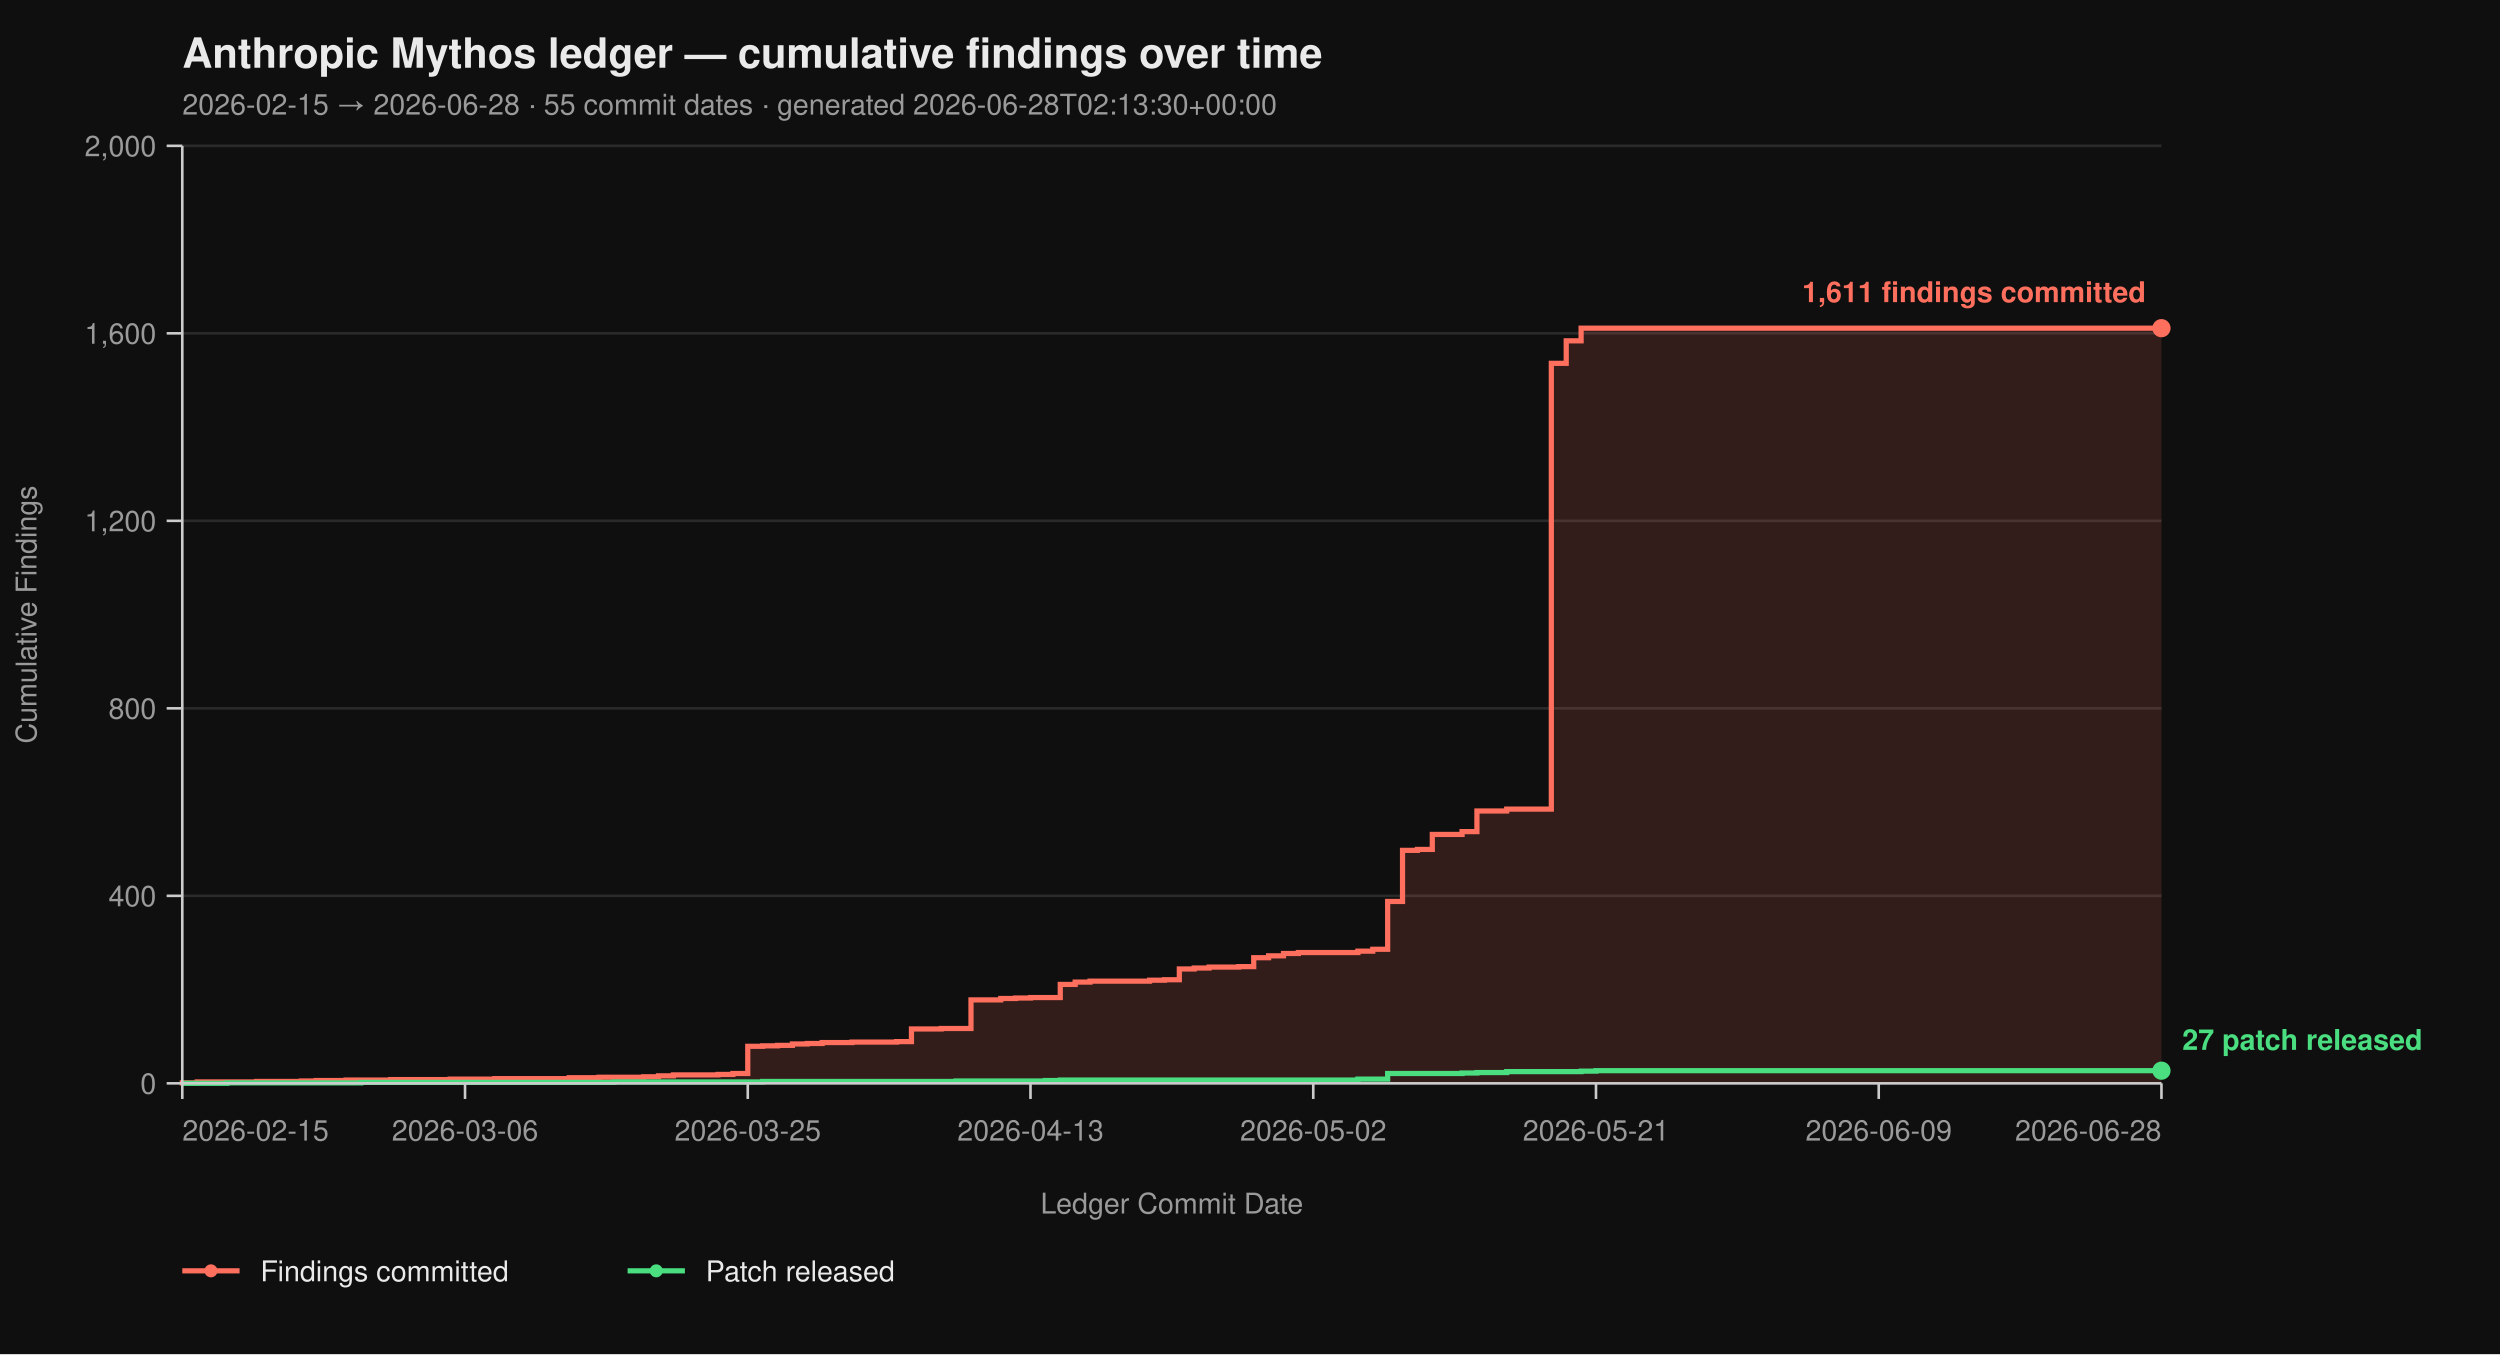
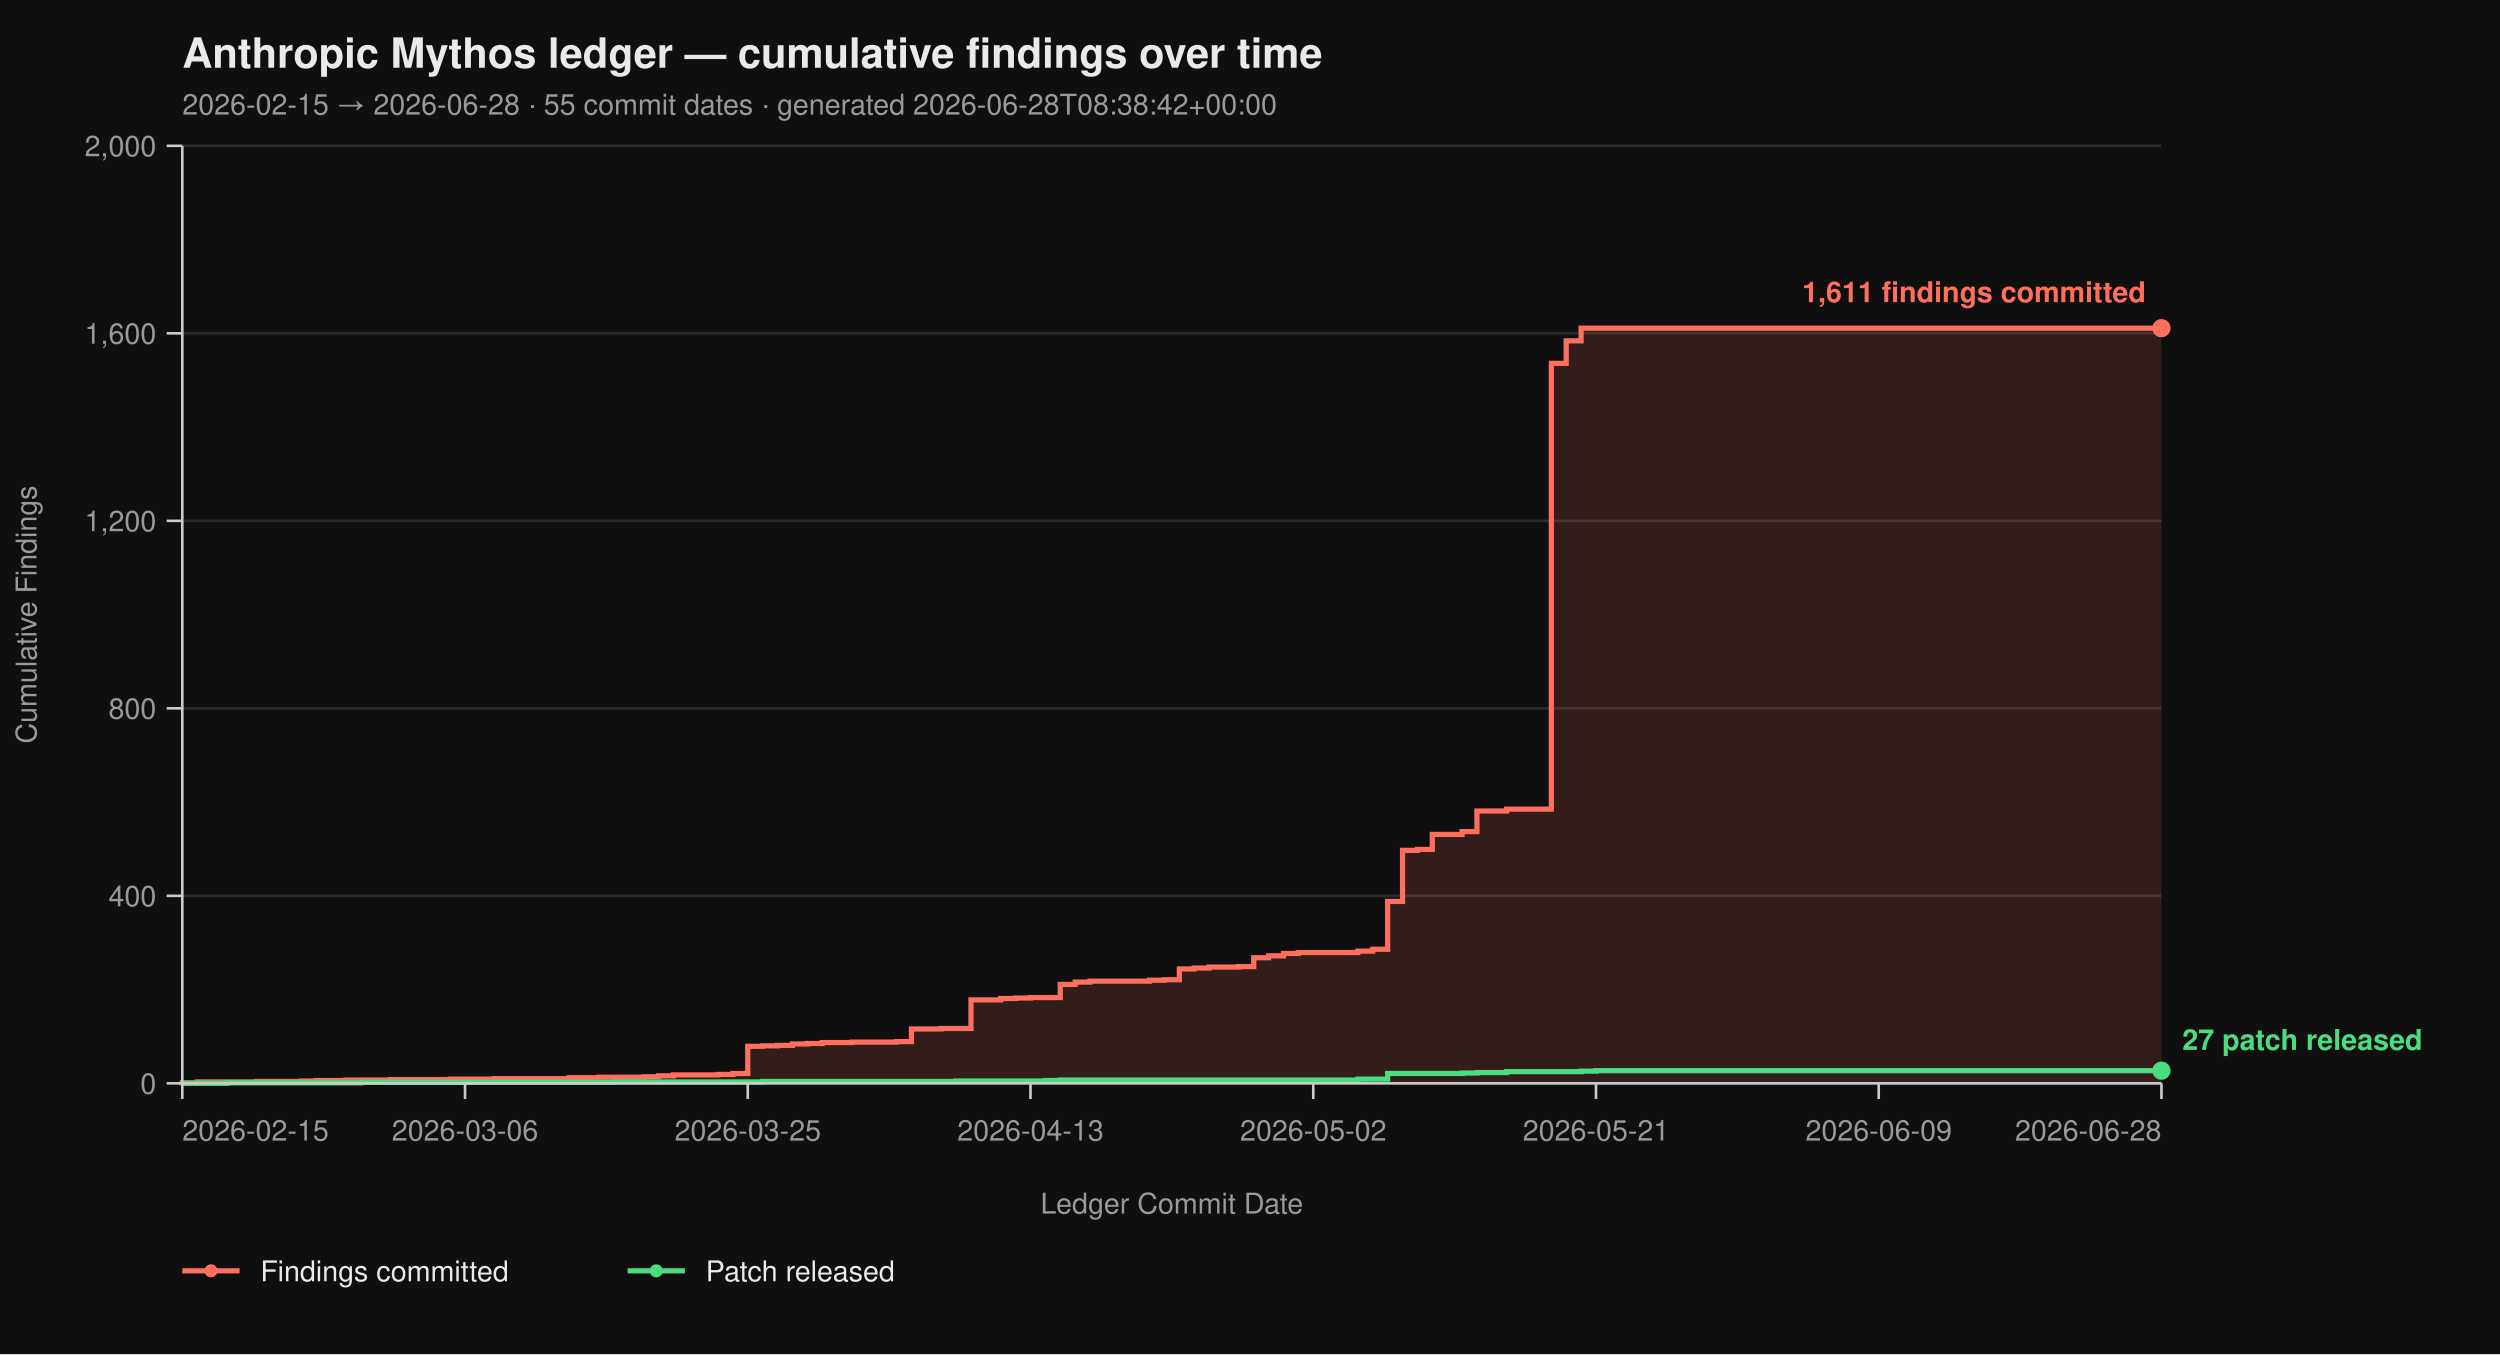
<svg xmlns="http://www.w3.org/2000/svg" viewBox="0 0 960 520" width="960" height="520" font-family="-apple-system, BlinkMacSystemFont, 'Segoe UI', Helvetica, Arial, sans-serif">
  <rect width="100%" height="100%" fill="#0f0f0f" />
  <text x="70" y="26" fill="#eaeaea" font-size="16" font-weight="700">Anthropic Mythos ledger — cumulative findings over time</text>
-   <text x="70" y="44" fill="#9a9a9a" font-size="11">2026-02-15 → 2026-06-28  ·  55 commit dates  ·  generated 2026-06-28T02:13:30+00:00</text>
+   <text x="70" y="44" fill="#9a9a9a" font-size="11">2026-02-15 → 2026-06-28  ·  55 commit dates  ·  generated 2026-06-28T08:38:42+00:00</text>
  <line x1="70" y1="416.00" x2="830" y2="416.00" stroke="#2a2a2a" stroke-width="1" />
  <line x1="70" y1="344.00" x2="830" y2="344.00" stroke="#2a2a2a" stroke-width="1" />
  <line x1="70" y1="272.00" x2="830" y2="272.00" stroke="#2a2a2a" stroke-width="1" />
  <line x1="70" y1="200.00" x2="830" y2="200.00" stroke="#2a2a2a" stroke-width="1" />
  <line x1="70" y1="128.00" x2="830" y2="128.00" stroke="#2a2a2a" stroke-width="1" />
  <line x1="70" y1="56.00" x2="830" y2="56.00" stroke="#2a2a2a" stroke-width="1" />
  <path d="M 70.00 416.00 L 70.00 416.00 L 70.00 415.82 L 75.71 415.82 L 75.71 415.46 L 98.57 415.46 L 98.57 415.28 L 115.71 415.28 L 115.71 415.10 L 121.43 415.10 L 121.43 414.92 L 132.86 414.92 L 132.86 414.74 L 150.00 414.74 L 150.00 414.56 L 172.86 414.56 L 172.86 414.38 L 190.00 414.38 L 190.00 414.20 L 218.57 414.20 L 218.57 413.84 L 230.00 413.84 L 230.00 413.66 L 247.14 413.66 L 247.14 413.48 L 252.86 413.48 L 252.86 413.12 L 258.57 413.12 L 258.57 412.76 L 275.71 412.76 L 275.71 412.58 L 281.43 412.58 L 281.43 412.22 L 287.14 412.22 L 287.14 401.78 L 292.86 401.78 L 292.86 401.60 L 298.57 401.60 L 298.57 401.42 L 304.29 401.42 L 304.29 400.88 L 310.00 400.88 L 310.00 400.70 L 315.71 400.70 L 315.71 400.34 L 327.14 400.34 L 327.14 400.16 L 344.29 400.16 L 344.29 399.98 L 350.00 399.98 L 350.00 395.12 L 361.43 395.12 L 361.43 394.94 L 372.86 394.94 L 372.86 383.96 L 384.29 383.96 L 384.29 383.42 L 390.00 383.42 L 390.00 383.24 L 395.71 383.24 L 395.71 383.06 L 407.14 383.06 L 407.14 378.02 L 412.86 378.02 L 412.86 377.12 L 418.57 377.12 L 418.57 376.76 L 441.43 376.76 L 441.43 376.40 L 447.14 376.40 L 447.14 376.22 L 452.86 376.22 L 452.86 372.08 L 458.57 372.08 L 458.57 371.72 L 464.29 371.72 L 464.29 371.36 L 475.71 371.36 L 475.71 371.18 L 481.43 371.18 L 481.43 367.76 L 487.14 367.76 L 487.14 367.04 L 492.86 367.04 L 492.86 366.14 L 498.57 366.14 L 498.57 365.78 L 521.43 365.78 L 521.43 365.24 L 527.14 365.24 L 527.14 364.52 L 532.86 364.52 L 532.86 346.16 L 538.57 346.16 L 538.57 326.54 L 544.29 326.54 L 544.29 326.18 L 550.00 326.18 L 550.00 320.42 L 561.43 320.42 L 561.43 319.34 L 567.14 319.34 L 567.14 311.42 L 578.57 311.42 L 578.57 310.70 L 595.71 310.70 L 595.71 139.52 L 601.43 139.52 L 601.43 130.88 L 607.14 130.88 L 607.14 126.02 L 830.00 126.02 L 830.00 416.00 Z" fill="#ff6f5e26" stroke="none" />
  <path d="M 70.00 416.00 L 70.00 416.00 L 70.00 415.82 L 75.71 415.82 L 75.71 415.46 L 98.57 415.46 L 98.57 415.28 L 115.71 415.28 L 115.71 415.10 L 121.43 415.10 L 121.43 414.92 L 132.86 414.92 L 132.86 414.74 L 150.00 414.74 L 150.00 414.56 L 172.86 414.56 L 172.86 414.38 L 190.00 414.38 L 190.00 414.20 L 218.57 414.20 L 218.57 413.84 L 230.00 413.84 L 230.00 413.66 L 247.14 413.66 L 247.14 413.48 L 252.86 413.48 L 252.86 413.12 L 258.57 413.12 L 258.57 412.76 L 275.71 412.76 L 275.71 412.58 L 281.43 412.58 L 281.43 412.22 L 287.14 412.22 L 287.14 401.78 L 292.86 401.78 L 292.86 401.60 L 298.57 401.60 L 298.57 401.42 L 304.29 401.42 L 304.29 400.88 L 310.00 400.88 L 310.00 400.70 L 315.71 400.70 L 315.71 400.34 L 327.14 400.34 L 327.14 400.16 L 344.29 400.16 L 344.29 399.98 L 350.00 399.98 L 350.00 395.12 L 361.43 395.12 L 361.43 394.94 L 372.86 394.94 L 372.86 383.96 L 384.29 383.96 L 384.29 383.42 L 390.00 383.42 L 390.00 383.24 L 395.71 383.24 L 395.71 383.06 L 407.14 383.06 L 407.14 378.02 L 412.86 378.02 L 412.86 377.12 L 418.57 377.12 L 418.57 376.76 L 441.43 376.76 L 441.43 376.40 L 447.14 376.40 L 447.14 376.22 L 452.86 376.22 L 452.86 372.08 L 458.57 372.08 L 458.57 371.72 L 464.29 371.72 L 464.29 371.36 L 475.71 371.36 L 475.71 371.18 L 481.43 371.18 L 481.43 367.76 L 487.14 367.76 L 487.14 367.04 L 492.86 367.04 L 492.86 366.14 L 498.57 366.14 L 498.57 365.78 L 521.43 365.78 L 521.43 365.24 L 527.14 365.24 L 527.14 364.52 L 532.86 364.52 L 532.86 346.16 L 538.57 346.16 L 538.57 326.54 L 544.29 326.54 L 544.29 326.18 L 550.00 326.18 L 550.00 320.42 L 561.43 320.42 L 561.43 319.34 L 567.14 319.34 L 567.14 311.42 L 578.57 311.42 L 578.57 310.70 L 595.71 310.70 L 595.71 139.52 L 601.43 139.52 L 601.43 130.88 L 607.14 130.88 L 607.14 126.02 L 830.00 126.02" fill="none" stroke="#ff6f5e" stroke-width="2" stroke-linejoin="miter" stroke-linecap="butt" />
  <path d="M 70.00 416.00 L 87.14 416.00 L 87.14 415.82 L 138.57 415.82 L 138.57 415.64 L 235.71 415.64 L 235.71 415.46 L 292.86 415.46 L 292.86 415.28 L 367.14 415.28 L 367.14 415.10 L 401.43 415.10 L 401.43 414.92 L 407.14 414.92 L 407.14 414.74 L 521.43 414.74 L 521.43 414.38 L 532.86 414.38 L 532.86 412.22 L 561.43 412.22 L 561.43 412.04 L 567.14 412.04 L 567.14 411.86 L 578.57 411.86 L 578.57 411.50 L 607.14 411.50 L 607.14 411.32 L 612.86 411.32 L 612.86 411.14 L 830.00 411.14" fill="none" stroke="#4ade80" stroke-width="2" stroke-linejoin="miter" stroke-linecap="butt" />
  <line x1="70" y1="56" x2="70" y2="416" stroke="#cccccc" stroke-width="1" />
  <line x1="70" y1="416" x2="830" y2="416" stroke="#cccccc" stroke-width="1" />
  <line x1="64" y1="416.00" x2="70" y2="416.00" stroke="#cccccc" stroke-width="1" />
  <line x1="64" y1="344.00" x2="70" y2="344.00" stroke="#cccccc" stroke-width="1" />
  <line x1="64" y1="272.00" x2="70" y2="272.00" stroke="#cccccc" stroke-width="1" />
  <line x1="64" y1="200.00" x2="70" y2="200.00" stroke="#cccccc" stroke-width="1" />
  <line x1="64" y1="128.00" x2="70" y2="128.00" stroke="#cccccc" stroke-width="1" />
  <line x1="64" y1="56.00" x2="70" y2="56.00" stroke="#cccccc" stroke-width="1" />
  <text x="60" y="420.00" text-anchor="end" fill="#9a9a9a" font-size="11">0</text>
  <text x="60" y="348.00" text-anchor="end" fill="#9a9a9a" font-size="11">400</text>
  <text x="60" y="276.00" text-anchor="end" fill="#9a9a9a" font-size="11">800</text>
  <text x="60" y="204.00" text-anchor="end" fill="#9a9a9a" font-size="11">1,200</text>
  <text x="60" y="132.00" text-anchor="end" fill="#9a9a9a" font-size="11">1,600</text>
  <text x="60" y="60.00" text-anchor="end" fill="#9a9a9a" font-size="11">2,000</text>
  <text x="14" y="236.00" fill="#9a9a9a" font-size="11" transform="rotate(-90 14 236.00)" text-anchor="middle">Cumulative Findings</text>
  <line x1="70.00" y1="416" x2="70.00" y2="422" stroke="#cccccc" stroke-width="1" />
  <line x1="178.57" y1="416" x2="178.57" y2="422" stroke="#cccccc" stroke-width="1" />
  <line x1="287.14" y1="416" x2="287.14" y2="422" stroke="#cccccc" stroke-width="1" />
  <line x1="395.71" y1="416" x2="395.71" y2="422" stroke="#cccccc" stroke-width="1" />
  <line x1="504.29" y1="416" x2="504.29" y2="422" stroke="#cccccc" stroke-width="1" />
  <line x1="612.86" y1="416" x2="612.86" y2="422" stroke="#cccccc" stroke-width="1" />
  <line x1="721.43" y1="416" x2="721.43" y2="422" stroke="#cccccc" stroke-width="1" />
  <line x1="830.00" y1="416" x2="830.00" y2="422" stroke="#cccccc" stroke-width="1" />
  <text x="70.00" y="438" text-anchor="start" fill="#9a9a9a" font-size="11">2026-02-15</text>
  <text x="178.57" y="438" text-anchor="middle" fill="#9a9a9a" font-size="11">2026-03-06</text>
  <text x="287.14" y="438" text-anchor="middle" fill="#9a9a9a" font-size="11">2026-03-25</text>
  <text x="395.71" y="438" text-anchor="middle" fill="#9a9a9a" font-size="11">2026-04-13</text>
  <text x="504.29" y="438" text-anchor="middle" fill="#9a9a9a" font-size="11">2026-05-02</text>
  <text x="612.86" y="438" text-anchor="middle" fill="#9a9a9a" font-size="11">2026-05-21</text>
  <text x="721.43" y="438" text-anchor="middle" fill="#9a9a9a" font-size="11">2026-06-09</text>
  <text x="830.00" y="438" text-anchor="end" fill="#9a9a9a" font-size="11">2026-06-28</text>
  <text x="450.00" y="466" fill="#9a9a9a" font-size="11" text-anchor="middle">Ledger Commit Date</text>
  <circle cx="830.00" cy="126.02" r="3.5" fill="#ff6f5e" />
  <text x="824.00" y="116.02" text-anchor="end" fill="#ff6f5e" font-size="11" font-weight="600">1,611 findings committed</text>
  <circle cx="830.00" cy="411.14" r="3.5" fill="#4ade80" />
  <text x="838.00" y="403.14" text-anchor="start" fill="#4ade80" font-size="11" font-weight="600">27 patch released</text>
  <line x1="70" y1="488" x2="92" y2="488" stroke="#ff6f5e" stroke-width="2" />
  <circle cx="81" cy="488" r="2.5" fill="#ff6f5e" />
  <text x="100" y="492" fill="#eaeaea" font-size="11">Findings committed</text>
  <line x1="241.0" y1="488" x2="263.0" y2="488" stroke="#4ade80" stroke-width="2" />
  <circle cx="252.0" cy="488" r="2.5" fill="#4ade80" />
  <text x="271.0" y="492" fill="#eaeaea" font-size="11">Patch released</text>
</svg>
